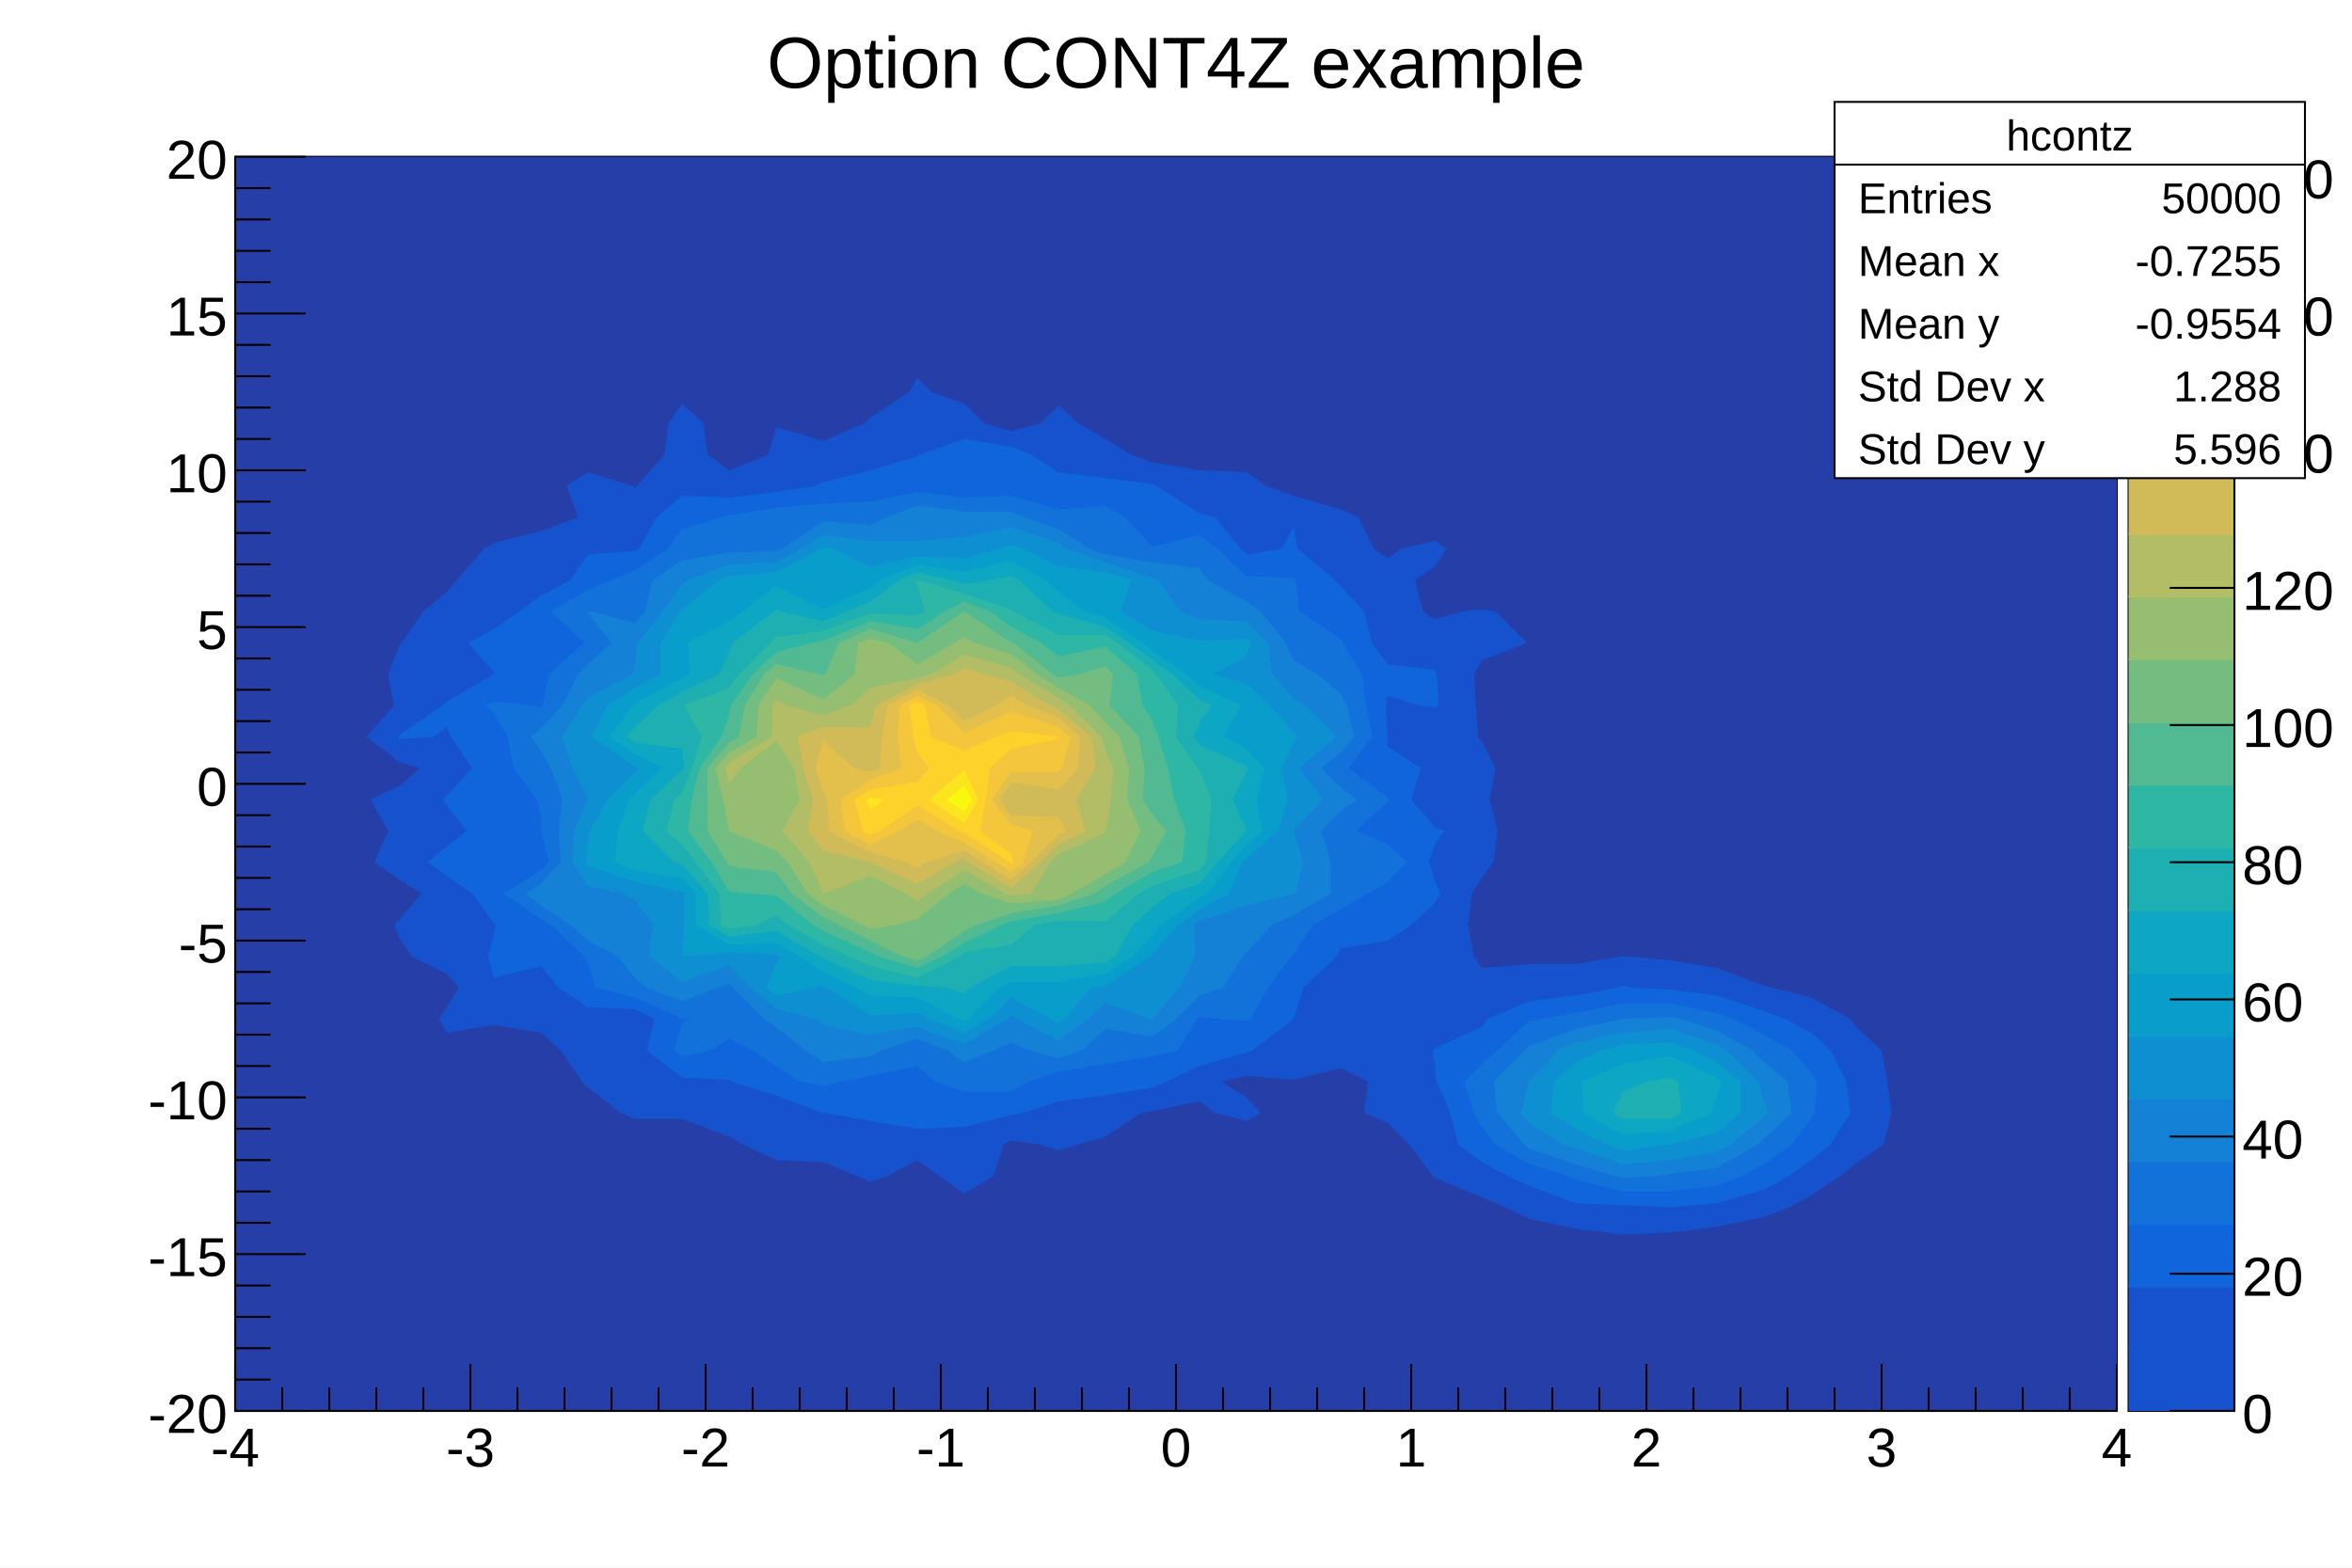
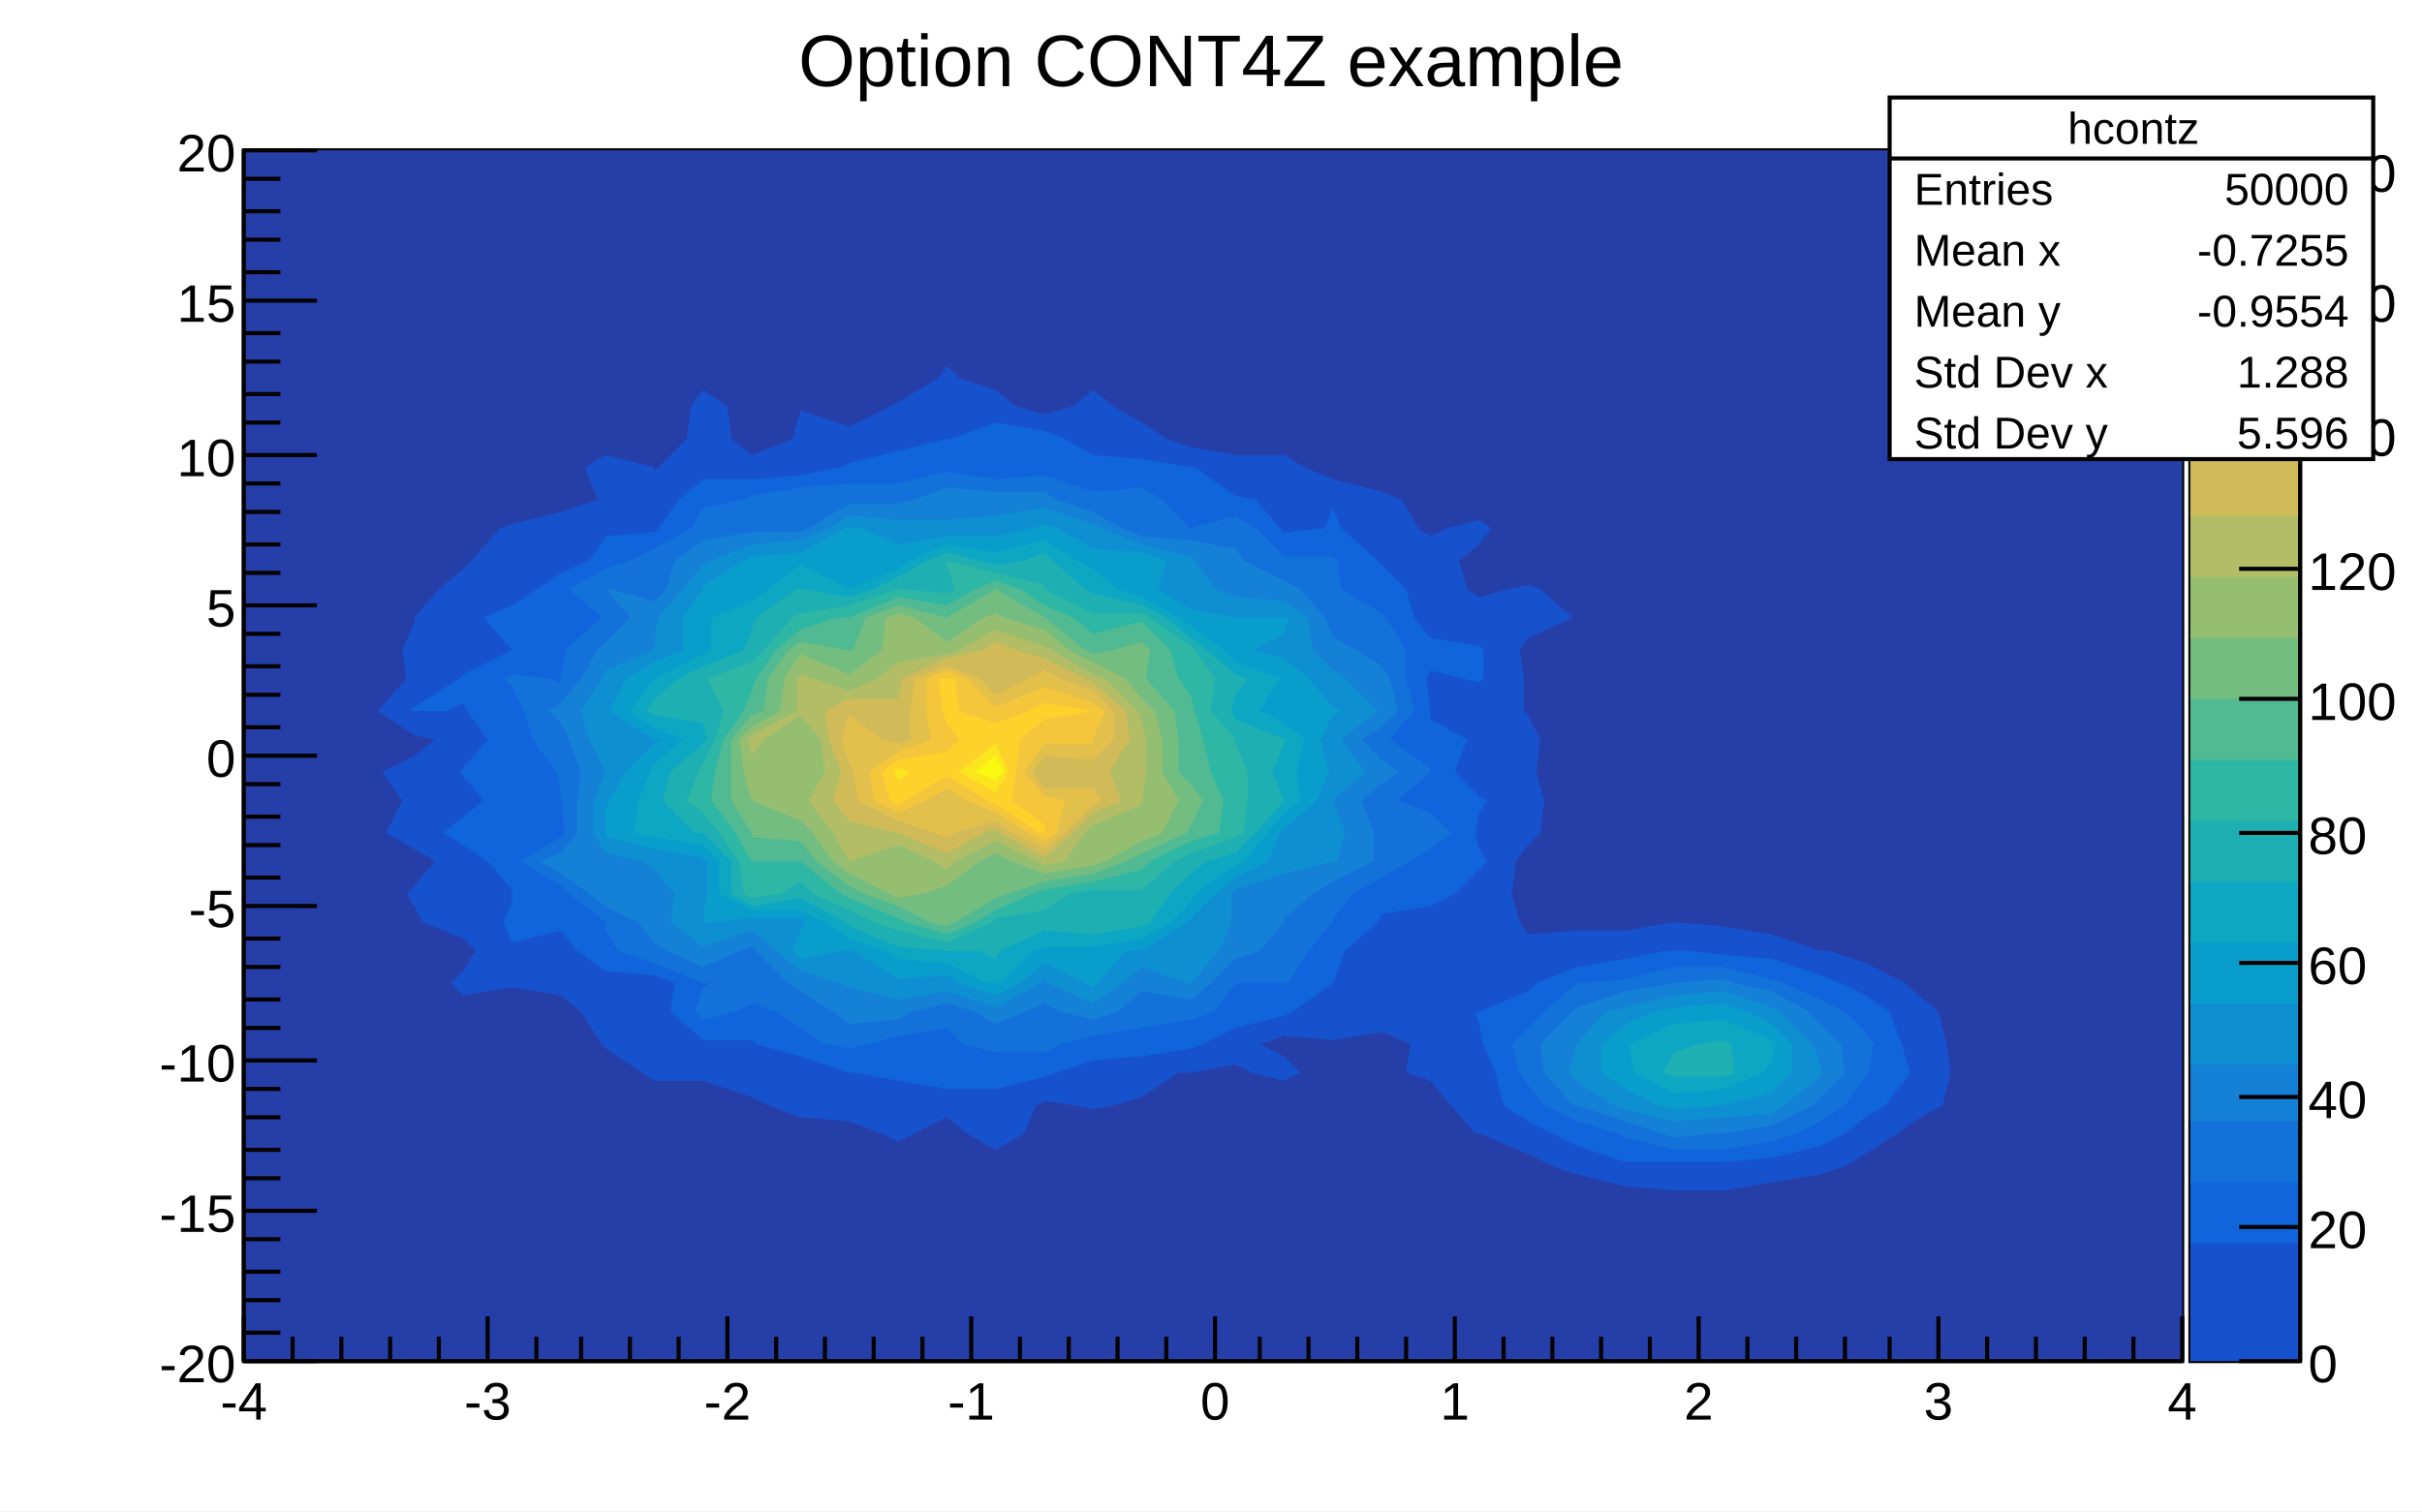
- <svg xmlns="http://www.w3.org/2000/svg" viewBox="0 0 1200 800" preserveAspectRatio="none" width="1200" height="800">
-   <path d="M0,0H1200V800H0Z" style="fill: white;" />
+ <svg xmlns="http://www.w3.org/2000/svg" viewBox="0 0 596 372" preserveAspectRatio="none" width="596" height="372">
+   <path d="M0,0H596V372H0Z" style="fill: white;" />
  <g>
-     <g transform="translate(120,80)">
-       <path d="M0,0H960V640H0Z" style="fill: white; stroke: black; stroke-width: 1;" />
-       <svg x="0" y="0" overflow="hidden" width="960" height="640" viewBox="0 0 960 640">
+     <g transform="translate(60,37)">
+       <path d="M0,0H477V298H0Z" style="fill: white; stroke: black; stroke-width: 1;" />
+       <svg x="0" y="0" overflow="hidden" width="477" height="298" viewBox="0 0 477 298">
        <g>
-           <path d="M0,0h960v640h-960z" style="fill: #263ea8;" />
-           <path d="M228,126l11,10l2,16l11,8l20,-8l4,-14l24,7l21,-9l3,-3l20,-13l4,-7l7,7l17,6l10,10l14,4l15,-4l9,-9l10,9l14,8l13,8l11,4l24,4l24,1l10,7l14,5l24,7l9,4l8,16l7,5l7,-5l17,-4l6,4l-6,9l-10,7l4,16l6,4l14,-4l10,-1l7,1l16,16l-23,9l-4,7l1,16l1,16l2,2l7,14l-3,16l4,16l-2,16l-6,8l-5,8l-2,16l3,16l4,6l24,-2h24l23,-4h1h1l23,2l24,4l24,9l4,1l20,5l20,11l4,5l12,11l3,16l2,16l-4,16l-13,9l-9,7l-15,10l-11,6l-13,5l-24,5l-24,3l-24,1l-24,-3l-24,-5l-12,-6l-12,-5l-24,-10l-1,-1l-12,-16l-11,-11l-12,-5l2,-16l-14,-7l-24,6l-24,-2l-13,3l13,8l7,8l-7,4l-16,-4l-8,-6l-24,5l-6,1l-18,12l-14,4l-10,3l-10,-3l-14,-2l-4,2l-5,16l-15,9l-13,-9l-11,-8l-15,8l-9,3l-7,-3l-17,-7l-24,-1l-17,-8l-7,-4l-24,-9h-24l-7,-3l-17,-13l-3,-3l-11,-16l-10,-9l-24,-4l-24,4l-4,-7l4,-6l6,-10l-6,-7l-18,-9l-6,-9l-3,-7l3,-3l11,-13l-11,-7l-13,-9l7,-16l-9,-16l15,-7l10,-9l-10,-3l-17,-13l14,-16l-3,-16l6,-15l1,-1l11,-16l12,-10l5,-6l14,-16l5,-3l24,-6l19,-7l-6,-16l11,-7l23,7l1,1l1,-1l14,-16l2,-16z" style="fill: #1652cd;" />
-           <path d="M275,488h1z" style="fill: #1652cd;" />
-           <path d="M588,455l-1,1l1,2l1,-2z" style="fill: #1652cd;" />
-           <path d="M612,326l-1,2l1,2l14,-2z" style="fill: #1652cd;" />
-           <path d="M348,134l-4,2h4h1z" style="fill: #1652cd;" />
-           <path d="M756,428l24,8l11,4l13,7l10,9l8,16l2,16l-10,16l-10,8l-11,8l-13,7l-24,7l-24,2l-24,-1l-24,-1l-24,-9l-11,-5l-13,-7l-12,-9l-4,-16l-7,-16l-1,-9l-1,-7l1,-1l24,-11l3,-4l21,-9l24,-3l21,-4l3,-1l6,1l18,1z" style="fill: #1064dc;" />
-           <path d="M396,148l10,4l14,9l24,3l24,3l2,1l22,14l8,2l13,16l3,3l18,-3l6,-11l2,11l19,16l3,3l12,13l4,16l8,11l24,3l1,2l1,16l-2,1l-8,-1l-16,-5l-1,5l1,16v5l17,11l-5,16l12,14l5,2l-5,7l-3,9l3,9l3,7l-3,5l-12,11l-12,8l-24,4l-2,4l-17,16l-5,16l-21,16l-3,1l-24,7l-17,8l-7,3l-24,4l-24,3l-18,6l-6,1l-24,6l-24,1l-24,-4l-22,-4h-2l-24,-9l-23,-7l-1,-1l-24,-1l-18,-14l4,-16l-10,-5l-24,-1l-15,-10l-9,-11l-24,6l-3,-11l3,-11l1,-5l-1,-1l-11,-15l-13,-9l-10,-7l10,-8l10,-8l-10,-13l-2,-3l2,-2l13,-14l-11,-16l-2,-5l-7,5l-17,1l-1,-1l1,-1l22,-15l2,-2l24,-14h1l-1,-1l-13,-15l13,-7l13,-9l11,-8l15,-8l9,-13l24,-2l2,-1l9,-16l13,-11l24,1l24,-3l20,-3l4,-2l24,-6l24,-7l1,-1l23,-8z" style="fill: #1064dc;" />
-           <path d="M764,440l16,8l14,8l10,11l3,5l-1,16l-2,3l-10,13l-14,10l-11,6l-13,5l-24,3h-24l-24,-6l-4,-2l-20,-6l-17,-10l-7,-9l-4,-7l-5,-16l9,-9l8,-7l16,-15l6,-1l18,-3l24,-5h24l24,5z" style="fill: #1272d9;" />
-           <path d="M420,180l24,-2l10,6l14,15l24,-6l9,7l15,14l24,1l1,1l2,16l21,14l1,2l10,16l2,16l3,16l-12,16l20,15l1,1l-1,1l-16,15l16,7l10,9l-10,10l-10,6l-14,8l-14,8l-10,15l-1,1l-12,16l-9,16l-2,1l-14,-1l-10,-1l-1,1l-10,16l-13,3l-24,4l-24,4l-15,5l-9,5h-24l-15,-5l-9,-8l-24,5l-15,3l-9,2l-12,-2l-12,-8l-12,-8l-12,-6l-9,6l-15,3l-4,-3l4,-14l4,-2h-4l-24,-11l-20,-5l-4,-12l-2,-4l-17,-16l-5,-3l-19,-13l19,-12l4,-4l-4,-16v-7l-2,-9l-12,-16l-3,-16l-7,-12l-4,-4l4,-2l19,2l5,1l1,-1l3,-16l18,-16l-17,-16l19,-11l12,-5l12,-5l17,-11l7,-10l20,-6l4,-1l24,-4l24,-2l24,-1l24,-5l24,3l24,-1z" style="fill: #1272d9;" />
-           <path d="M738,440l18,6l18,10l6,6l12,10l2,16l-14,13l-3,3l-21,12l-24,3l-6,1l-18,1l-5,-1l-19,-6l-24,-8l-2,-2l-14,-16l-2,-16l16,-16l2,-2l24,-9l24,-5h1l23,-1z" style="fill: #1481d6;" />
-           <path d="M403,184l17,6l16,10l8,3l24,4l24,3l4,6l20,11l7,5l13,16l4,9l12,7l12,10l3,6l4,16l-7,8l-10,8l10,10l8,6l-8,6l-10,10l5,16v16l-19,11l-11,5l-13,14l-2,2l-10,16l-12,4l-12,12l-12,9l-24,-4l-12,11l-12,4l-15,-4l-9,-4l-9,4l-15,6l-9,-6l-15,-6l-18,6l-6,3l-24,3l-9,-6l-15,-12l-6,-4l-16,-16l-2,-2l-6,2l-18,7l-18,-7l-6,-5l-9,-11l-15,-8l-9,-8l-15,-10l-8,-6l8,-5l10,-11l-1,-16l2,-16l-6,-16l-5,-9l-5,-7l5,-4l11,-12l8,-16l5,-5l12,-11l-12,-15l-1,-1h1h2l22,6l5,-6l4,-16l15,-10l24,-4l24,-1l3,-1l21,-14l24,2l8,-4l16,-6l24,3h24z" style="fill: #1481d6;" />
-           <path d="M761,456l16,16l3,10l2,6l-2,2l-17,14l-7,4l-24,4l-24,2l-24,-8l-7,-2l-17,-11l-4,-5l4,-16l15,-16l9,-4l24,-5l24,-2l24,8z" style="fill: #0e8fd1;" />
-           <path d="M468,215l3,1l11,16l10,4l24,1l11,11l2,16l11,12l6,4l16,16l-19,16l12,16l-15,16l5,16l-4,16h-1l-24,6l-24,8l-3,2l1,16l-8,16l-14,16h-1l-23,-8l-9,8l-15,11l-21,-11l-3,-2l-2,2l-22,13l-24,-9l-24,4l-24,-5l-4,-3l-20,-5l-13,-11l-11,-11l-24,8l-17,-13l2,-16l-9,-13l-6,-3l-18,-4l-8,-12l1,-16l7,-16l-8,-16l-5,-16l10,-16l3,-4l23,-12l1,-4l1,-12l13,-16l10,-14l3,-2l21,-8l24,-1l13,-7l11,-7l24,3h24l24,-2l24,-5l24,8l4,3l20,7z" style="fill: #0e8fd1;" />
-           <path d="M744,456l12,6l12,10v16l-12,10l-24,6h-2l-22,3l-8,-3l-16,-8l-13,-8l2,-16l11,-10l13,-6l11,-3l24,-1z" style="fill: #099dcc;" />
-           <path d="M324,209l24,-5l24,1l18,-5l6,-2l6,2l18,9l24,3l13,4l-5,16l16,10l24,5l24,-1l2,2l-2,7l-17,9l17,5l12,11l12,14l2,2l-2,2l-6,14l3,16l-5,16l-16,14l-2,2l-7,16l-15,8l-11,8l-13,15l-1,1l-23,15l-7,1l-14,16l-3,2l-4,-2l-20,-11l-12,11l-12,7l-18,-7l-6,-3l-24,1l-22,-14l-2,-1l-4,1l-20,4l-5,-4l5,-12l2,-4l-2,-1l-24,-1l-23,2h-1v-2l1,-14v-16l-1,-1l-24,-5l-24,-8l-1,-2l1,-11l1,-5l9,-16l14,-14l2,-2l-2,-1l-22,-15l8,-16l14,-9l13,-7v-16l10,-16l1,-1l19,-15l5,-2l24,-2l23,-12l1,-1l5,1z" style="fill: #099dcc;" />
-           <path d="M300,202l-13,14l13,7l17,-7z" style="fill: #099dcc;" />
-           <path d="M758,472l-2,8l-3,8l-21,9l-24,2l-20,-11l-1,-16l21,-9l24,-4l24,11z" style="fill: #0da7c3;" />
-           <path d="M348,208l24,4l24,-6l17,10l7,6l13,10l11,3l19,13l5,4l17,12l7,6l21,10l-9,16l12,6l9,10l-4,16l3,16l-8,7l-8,9l-12,16l-4,2l-20,14l-4,5l-10,11l-14,9l-24,4h-24l-6,3l-16,16l-2,1l-3,-1l-21,-11l-24,-1l-7,-4l-17,-8l-12,-8l-12,-7l-24,1l-17,-10v-16l-7,-8l-24,-4l-10,-4l1,-16l6,-16l3,-3l14,-13l-14,-7l-13,-9l12,-16l1,-1l24,-13l4,-2l-1,-16l21,-11l7,-5l17,-13l24,12l24,-11l6,-4z" style="fill: #0da7c3;" />
-           <path d="M736,472l2,16l-6,3h-24l-5,-3l5,-11l12,-5l12,-2z" style="fill: #1eafb3;" />
-           <path d="M365,216l7,2l14,-2l10,-2l4,2l17,16l3,1l24,7l12,8l12,9l10,7l14,13l6,3l-6,9l-3,7l3,4l24,11l1,1l-1,2l-7,14l7,16l-15,16l-9,11l-15,5l-9,7l-10,9l-9,16l-5,3l-24,2h-24l-21,11l-3,3l-9,-3l-15,-1l-24,-3l-24,-11l-2,-1l-22,-13l-24,3l-10,-6l-1,-16l-13,-15l-4,-1l-16,-16l4,-16l16,-15l1,-1l-1,-10l-24,-3l-4,-3l4,-5l12,-11l12,-7l19,-9l5,-11l2,-5l21,-16l1,-1l2,1l22,5l12,-5l12,-5l15,-11l9,-4z" style="fill: #1eafb3;" />
-           <path d="M349,216l23,7l24,8l1,1l23,12h24l6,4l18,14l2,2l11,16l-1,16l11,16l1,1l6,15l-1,16l-2,16l-3,4l-24,8l-7,4l-17,14h-24l-12,2l-12,10l-24,4l-2,2l-22,11l-24,-6l-11,-5l-13,-6l-18,-10l-6,-5l-10,5l-14,2l-4,-2l-1,-16l-12,-16l-7,-9l-8,-7l4,-16l4,-3l5,-13l5,-16l-9,-16l23,-9l5,-7l16,-16l3,-3l24,-3l24,-9l24,1l4,-2l-4,-13l-1,-3h1z" style="fill: #2eb7a4;" />
-           <path d="M385,232l11,8l15,8l9,7l24,-5l16,14l3,16l5,8l3,8l5,16l3,16l6,16l-2,16l-15,5l-19,11l-5,4l-24,6l-24,4l-5,2l-19,9l-11,7l-13,6l-20,-6l-4,-2l-24,-11l-5,-3l-19,-15l-12,-1l-12,-1l-9,-15l-12,-16l2,-16l4,-16l11,-16l4,-11l1,-5l11,-16l12,-11l18,-5l6,-1l24,-10l24,4l14,-9l10,-5z" style="fill: #52ba92;" />
-           <path d="M396,248h1l20,16l3,2l11,-2l13,-4l4,4l-2,16l15,16l3,16l-1,16l5,8l7,8l-7,13l-2,3l-22,12l-6,4l-18,6l-24,4l-18,6l-6,3l-19,13l-5,2l-8,-2l-16,-8l-16,-8l-8,-4l-16,-12l-8,-11l-24,-3l-1,-2l-10,-16v-16v-16l11,-13l5,-3l3,-16l10,-16l6,-5l22,5l2,1l1,-1l7,-16l16,-7l24,7l24,-16z" style="fill: #74bd81;" />
-           <path d="M396,254l13,10l11,7l16,9l8,9l7,7l5,16l-1,16l7,16l-8,16l-10,6l-17,10l-7,3l-24,2l-15,-5l-9,-5l-8,5l-16,13l-11,3l-13,2l-4,-2l-20,-10l-8,-6l-10,-16l-6,-6l-24,-10l-3,-16l-4,-16l7,-8l14,-8l1,-16l9,-14l24,11l16,-13l2,-16l6,-2l9,2l15,11l19,-11l5,-3l5,3z" style="fill: #95be71;" />
-           <path d="M324,375l-4,1l4,6l3,-6z" style="fill: #95be71;" />
-           <path d="M276,306l-8,6l-5,16l13,6l4,-6v-16z" style="fill: #95be71;" />
-           <path d="M400,264l20,12l6,4l16,16l2,7l4,9l-1,16l-3,16v1l-24,11l-4,4l-10,16l-10,1l-3,-1l-21,-12l-19,12l-5,4l-6,-4l-18,-9l-24,9l-7,-16l-14,-16l9,-16l-3,-16l-9,-14l-18,14l-6,8l-2,-8l2,-3l22,-13v-16l2,-3l5,3l19,5l14,-5l10,-9l24,-5l7,-2l17,-10l24,7z" style="fill: #b3bd65;" />
-           <path d="M416,280l4,2l17,14l2,16l-10,16l5,16l-14,7l-9,9l-15,13l-22,-13l-2,-2l-5,2l-19,11l-24,-11l-24,-6l-8,-10l3,-16l-5,-16l-3,-16l13,-5h24l3,-11l21,-11l19,-5l5,-3l10,3l14,4z" style="fill: #d1bb59;" />
-           <path d="M396,324l-2,4l2,3l15,-3z" style="fill: #d1bb59;" />
-           <path d="M372,274l-1,6l1,1l3,-1z" style="fill: #d1bb59;" />
-           <path d="M404,280l16,6l11,10l-1,16l-10,11l-24,-4l-6,9l6,8l24,1l4,7l-4,2l-14,14l-10,9l-15,-9l-9,-6l-20,6l-4,3l-5,-3l-19,-5l-21,-11l-1,-16l-2,-5l-4,-11l4,-14l16,14l8,2l5,-2l1,-16l3,-16l15,-8l16,8l8,8l16,-8l8,-5z" style="fill: #e2c04b;" />
-           <path d="M358,280l14,14l24,-11l24,8l6,5l-4,16l-2,2h-24l-10,14l10,13l11,3l-5,16l-6,5l-8,-5l-16,-10l-14,-6l-10,-6l-9,6l-15,7l-13,-7l-2,-16l15,-10l16,-6l-2,-16l1,-16l9,-5z" style="fill: #f4c63b;" />
-           <path d="M348,278l4,2l3,16l17,7l16,-7l8,-3l24,3v1l-24,5l-11,10l-2,16l-3,16l16,12l1,4l-1,1l-1,-1l-23,-15l-3,-1l-21,-13l-19,13l-5,2l-4,-2l-4,-16l8,-5l24,-4l6,-7l-6,-8l-2,-8l-2,-16z" style="fill: #fdd22b;" />
-           <path d="M331,328l-7,5l-2,-5l2,-1z" style="fill: #fbe61d;" />
-           <path d="M379,328l-7,12l-18,-12l18,-15z" style="fill: #fbe61d;" />
-           <path d="M376,328l-4,6l-9,-6l9,-7z" style="fill: #f9f90f;" />
+           <path d="M0,0h477v298h-477z" style="fill: #263ea8;" />
+           <path d="M110,63l3,-4l6,4l1,8l5,4l10,-4l2,-7l12,4l10,-5l2,-1l10,-6l2,-3l3,3l9,3l5,4l7,2l7,-2l5,-4l5,4l7,4l6,4l6,2l11,2h12l5,3l7,3l12,3l5,2l4,7l3,2l4,-2l8,-2l3,2l-3,4l-5,4l2,7l3,2l7,-2l5,-1l3,1l8,7l-11,5l-2,3l1,7v8l1,1l3,6l-1,8l2,7l-1,8l-3,3l-3,4l-1,8l2,7l2,3l12,-1h12l12,-2l12,1l12,2l12,4h2l9,3l10,5l2,2l6,5l2,8l1,7l-2,8l-7,4l-4,3l-8,5l-5,3l-6,2l-12,2l-12,2h-12l-12,-1l-12,-3l-6,-2l-6,-3l-12,-5h-1l-6,-7l-5,-6l-6,-2l1,-7l-7,-3l-12,2l-12,-1l-6,2l6,3l4,4l-4,2l-8,-2l-4,-2l-11,2h-3l-9,6l-7,2l-5,1l-5,-1l-7,-1l-2,1l-3,7l-7,4l-7,-4l-5,-4l-8,4l-4,2l-4,-2l-8,-3l-12,-1l-8,-3l-4,-2l-12,-4h-12l-3,-2l-9,-6l-1,-1l-5,-8l-5,-4l-12,-2l-12,2l-3,-3l3,-3l3,-5l-3,-3l-10,-4l-2,-4l-2,-3l2,-2l5,-6l-5,-3l-7,-4l4,-8l-5,-7l8,-4l5,-4l-5,-1l-9,-6l7,-8l-1,-7l3,-7v-1l6,-7l6,-5l2,-2l7,-8l3,-1l12,-3l9,-3l-3,-8l5,-3l12,3v1l1,-1l7,-7z" style="fill: #1652cd;" />
+           <path d="M291,212l1,1v-1z" style="fill: #1652cd;" />
+           <path d="M304,152l-1,1h1h7z" style="fill: #1652cd;" />
+           <path d="M173,62l-2,1h2z" style="fill: #1652cd;" />
+           <path d="M376,199l12,4l5,2l6,3l6,4l3,8l2,7l-6,8l-5,3l-5,4l-6,3l-12,3l-12,1h-12h-12l-12,-4l-6,-3l-6,-3l-6,-4l-2,-8l-3,-7l-1,-5l-1,-3h1l12,-5l2,-2l10,-4l12,-2l10,-2h2h3l9,1z" style="fill: #1064dc;" />
+           <path d="M202,71l7,4l12,1l12,2h1l10,7l5,1l6,7l1,1l10,-1l2,-5l2,5l9,8l1,1l6,6l2,7l4,5l12,2l1,1v7l-1,1l-4,-1l-8,-2l-1,2l1,8v2l9,5l-3,8l6,6l2,1l-2,3l-1,5l1,4l2,3l-2,2l-6,6l-6,3l-12,2l-1,2l-8,7l-3,8l-10,7l-2,1l-12,3l-8,4l-3,1l-12,2l-12,1l-9,3l-3,1l-12,3h-12l-12,-2l-11,-2h-1l-12,-4l-11,-3l-1,-1h-12l-8,-7l1,-7l-5,-2l-12,-1l-7,-5l-4,-5l-12,3l-2,-5l2,-5v-2v-1l-6,-7l-6,-4l-5,-3l5,-4l5,-4l-5,-6l-1,-1l1,-1l6,-7l-5,-7l-1,-2l-4,2h-8h-1l1,-1l11,-7l1,-1l12,-6l-7,-8l7,-3l6,-4l6,-4l7,-3l4,-6l12,-1l1,-1l5,-7l6,-5h12l12,-1l10,-2l2,-1l12,-3l12,-3h1l11,-4l12,2z" style="fill: #1064dc;" />
+           <path d="M379,205l9,4l6,3l5,5l2,3l-1,7l-1,1l-5,7l-6,4l-6,3l-6,2l-12,2h-12l-12,-3l-2,-1l-10,-3l-8,-4l-4,-5l-2,-3l-2,-7l4,-4l4,-4l8,-7h3l9,-1l12,-3h12l12,3z" style="fill: #1272d9;" />
+           <path d="M209,84l12,-1l5,3l7,7l11,-3l5,3l7,7h12l1,1l1,7l10,6l1,1l5,8v7l2,8l-6,7l10,7v1l-8,7l8,3l5,5l-5,4l-5,3l-7,4l-7,4l-5,6v1l-6,7l-5,8h-1h-7h-5l-5,7l-6,2l-12,2l-12,2l-8,2l-4,2h-12l-8,-2l-4,-4l-12,2l-7,2l-5,1l-6,-1l-6,-4l-6,-4l-6,-2l-4,2l-8,2l-2,-2l2,-6l2,-1h-2l-12,-5l-9,-3l-3,-5v-2l-9,-7l-2,-2l-10,-6l10,-6l1,-1l-1,-8v-3l-1,-4l-6,-8l-2,-7l-3,-6l-2,-2l2,-1l9,1l3,1v-1l1,-7l9,-8l-8,-7l9,-5l6,-2l6,-3l9,-5l3,-5l10,-2l2,-1l12,-2l12,-1h12l12,-3l12,2l12,-1z" style="fill: #1272d9;" />
+           <path d="M367,205l9,2l9,5l3,3l5,5l1,7l-6,6l-2,2l-10,5l-12,2h-3l-9,1l-3,-1l-9,-3l-12,-4h-1l-7,-8l-1,-7l8,-8l1,-1l12,-4l12,-2l12,-1z" style="fill: #1481d6;" />
+           <path d="M209,89l7,4l5,2l12,1l11,2l2,3l10,5l4,2l6,7l2,5l6,3l6,4l2,3l2,8l-4,4l-5,3l5,5l4,3l-4,3l-5,4l3,8v7l-10,5l-5,3l-7,6v1l-6,7l-6,2l-6,6l-5,4l-12,-2l-6,5l-6,2l-8,-2l-4,-2l-5,2l-7,3l-5,-3l-7,-2l-9,2l-3,2l-12,1l-4,-3l-8,-5l-3,-2l-8,-8l-1,-1l-3,1l-9,4l-9,-4l-3,-2l-4,-5l-8,-4l-4,-3l-7,-5l-5,-3l5,-2l4,-5v-8l1,-7l-3,-8l-2,-4l-3,-3l3,-2l5,-6l4,-7l2,-2l6,-6l-6,-7h1l11,3l3,-3l2,-7l7,-5l12,-2h12l2,-1l10,-6h12l4,-1l8,-3l12,1h12l3,2z" style="fill: #1481d6;" />
+           <path d="M378,212l8,8l2,5v2v1l-9,7l-3,2l-12,1l-12,1l-12,-3l-3,-1l-9,-6l-2,-2l2,-7l7,-8l5,-1l12,-3l12,-1l12,4z" style="fill: #0e8fd1;" />
+           <path d="M233,100l1,1l5,7l5,2l12,1l6,4l1,8l5,5l3,2l8,8l-9,7l6,8l-8,7l3,8l-2,7h-1l-12,3l-12,4l-1,1v7l-3,7l-7,8h-1l-11,-4l-5,4l-7,5l-11,-5l-1,-1l-1,1l-11,6l-12,-4l-12,2l-12,-3l-2,-1l-10,-3l-6,-5l-6,-5l-12,4l-8,-6l1,-7l-5,-6l-3,-2l-9,-2l-3,-5v-8l3,-7l-4,-8l-2,-7l5,-8l1,-2l12,-5v-2l1,-6l6,-7l5,-6l2,-1l10,-4l12,-1l7,-3l5,-3l12,1h12l12,-1l12,-2l12,4l2,1l10,4z" style="fill: #0e8fd1;" />
+           <path d="M370,212l6,3l5,5v7l-5,5l-12,3h-1l-11,1l-4,-1l-8,-4l-6,-4v-7l6,-5l7,-3l5,-1l12,-1z" style="fill: #099dcc;" />
+           <path d="M161,97l12,-2h12l9,-2l3,-1l3,1l9,5l12,1l6,2l-2,7l8,5l11,2h12h1l-1,4l-8,4l8,2l6,5l6,7l2,1l-2,1l-3,6l2,8l-3,7l-8,7l-1,1l-3,7l-8,4l-5,4l-6,6l-1,1l-11,7h-4l-7,8l-1,1l-2,-1l-10,-5l-6,5l-6,3l-9,-3l-3,-2l-12,1l-11,-7h-1h-2l-10,2l-2,-2l2,-5l1,-2l-1,-1h-12l-11,1h-1v-1l1,-6v-8l-1,-1l-12,-2l-12,-3v-1v-6l1,-2l4,-7l7,-7l2,-1h-2l-11,-7l4,-8l7,-4l7,-3v-8l5,-7v-1l10,-6l2,-1l12,-1l11,-6h1h3z" style="fill: #099dcc;" />
+           <path d="M149,94l-6,7l6,3l9,-3z" style="fill: #099dcc;" />
+           <path d="M377,220l-1,4l-2,3l-10,4l-12,1l-10,-5l-1,-7l11,-5l12,-1l12,5z" style="fill: #0da7c3;" />
+           <path d="M173,97l12,2l12,-3l8,5l4,2l6,5l6,2l9,5l3,2l8,6l3,3l11,4l-5,8l6,3l5,4l-2,8l1,7l-4,3l-4,5l-6,7l-2,1l-10,7l-1,2l-5,5l-7,4l-12,2h-12l-3,1l-8,8h-1h-2l-10,-5l-12,-1l-3,-2l-9,-3l-6,-4l-6,-3h-12l-8,-4v-8l-4,-4l-12,-2l-5,-1l1,-8l3,-7l1,-2l7,-6l-7,-3l-6,-4l6,-8l12,-6l2,-1v-8l10,-4l4,-3l8,-6l12,6l12,-5l3,-2z" style="fill: #0da7c3;" />
+           <path d="M366,220l1,7l-3,1h-12l-3,-1l3,-5l6,-2l6,-1z" style="fill: #1eafb3;" />
+           <path d="M181,101l4,1l7,-1l5,-2l2,2l8,7l2,1l12,3l6,3l6,5l4,3l7,6l3,1l-3,4l-1,4l1,2l12,5h1l-1,1l-3,7l3,7l-7,8l-5,5l-7,2l-4,3l-5,5l-5,7l-2,1l-12,2l-12,-1l-11,5l-1,2l-4,-2h-8l-12,-1l-12,-5l-1,-1l-11,-6l-12,2l-5,-3v-8l-7,-7h-2l-8,-8l2,-7l8,-7l1,-1l-1,-4l-12,-2l-2,-1l2,-3l6,-5l6,-3l10,-4l2,-5l1,-3l10,-7h1h1l11,2l6,-2l6,-3l7,-4l5,-2z" style="fill: #1eafb3;" />
+           <path d="M185,104l12,3v1l12,6h12l2,1l10,7l1,1l5,7l-1,8l6,7v1l3,7v7l-1,8l-2,1l-11,4l-4,2l-8,7h-12l-6,1l-6,4l-12,2l-1,1l-11,5l-12,-3l-6,-2l-6,-3l-9,-4l-3,-3l-5,3l-7,1l-2,-1l-1,-8l-5,-7l-4,-5l-4,-3l3,-7l1,-2l3,-6l2,-7l-4,-8l11,-4l3,-3l7,-8l2,-1l12,-2l12,-4l12,1l2,-1l-2,-6v-1z" style="fill: #2eb7a4;" />
+           <path d="M173,101v-1z" style="fill: #2eb7a4;" />
+           <path d="M191,108l6,4l7,3l5,4l12,-3l7,7l2,7l3,4l1,4l2,7l2,8l3,7l-1,8l-7,2l-10,5l-2,2l-12,3l-12,2l-3,1l-9,4l-5,3l-7,3l-10,-3l-2,-1l-12,-5l-2,-1l-10,-8h-6h-6l-4,-7l-6,-8l1,-7l2,-8l5,-7l2,-5l1,-3l5,-7l6,-5l9,-3h3l12,-5l12,2l7,-4l5,-2z" style="fill: #52ba92;" />
+           <path d="M185,108l12,7l10,8l2,1l5,-1l7,-2l2,2l-1,7l7,8l1,7v8l3,3l3,4l-3,6l-1,2l-11,5l-4,2l-8,3l-12,2l-9,3l-3,1l-10,6l-2,1l-4,-1l-8,-4l-8,-3l-4,-2l-8,-6l-4,-5l-12,-1v-1l-5,-8v-7v-8l5,-6l3,-1l1,-8l5,-7l3,-2l11,2h1h1l3,-8l8,-3l12,3z" style="fill: #74bd81;" />
+           <path d="M197,118l6,5l6,3l8,4l4,5l3,3l2,7v8l4,7l-4,8l-5,2l-9,5l-3,1l-12,2l-8,-3l-4,-2l-4,2l-8,6l-6,2l-6,1l-2,-1l-10,-5l-4,-3l-5,-7l-3,-3l-12,-5l-2,-7l-1,-8l3,-3l7,-4l1,-8l4,-6l12,5l8,-6l1,-8l3,-1l4,1l8,6l9,-6l3,-1l2,1z" style="fill: #95be71;" />
+           <path d="M161,174l-2,1l2,3l1,-3z" style="fill: #95be71;" />
+           <path d="M137,142l-4,3l-2,8l6,3l2,-3v-8z" style="fill: #95be71;" />
+           <path d="M199,123l10,6l3,1l8,8l1,3l1,4v8l-1,7v1l-12,5l-2,2l-5,7l-5,1l-2,-1l-10,-5l-10,5l-2,2l-3,-2l-9,-4l-12,4l-4,-7l-6,-8l4,-7l-1,-8l-5,-6l-9,6l-3,4l-1,-4l1,-1l11,-6v-8l1,-1l3,1l9,3l7,-3l5,-4l12,-2l3,-1l9,-5l12,4z" style="fill: #b3bd65;" />
+           <path d="M207,130l2,1l8,7l1,7l-5,8l3,7l-7,3l-5,5l-7,6l-11,-6l-1,-1l-3,1l-9,5l-12,-5l-12,-3l-4,-5l2,-7l-3,-8l-1,-7l6,-3h12l1,-5l11,-5l9,-2l3,-2l5,2l7,2z" style="fill: #d1bb59;" />
+           <path d="M197,151l-1,2l1,1l7,-1z" style="fill: #d1bb59;" />
+           <path d="M185,128l-1,2l1,1l1,-1z" style="fill: #d1bb59;" />
+           <path d="M201,130l8,3l5,5v7l-5,5l-12,-1l-3,4l3,4h12l2,3l-2,1l-7,7l-5,4l-8,-4l-4,-3l-10,3l-2,1l-3,-1l-9,-3l-10,-5l-1,-7l-1,-2l-2,-6l2,-6l8,6l4,1l3,-1v-7l1,-8l8,-3l8,3l4,4l8,-4l4,-2z" style="fill: #e2c04b;" />
+           <path d="M178,130l7,7l12,-5l12,4l3,2l-3,7v1h-12l-5,7l5,6l5,1l-2,8l-3,2l-4,-2l-8,-5l-7,-3l-5,-3l-5,3l-7,3l-6,-3l-1,-7l7,-5l8,-3l-1,-7v-8l5,-2z" style="fill: #f4c63b;" />
+           <path d="M173,130h2l1,8l9,3l8,-3l4,-2l12,2l-12,2l-6,5l-1,8l-1,7l8,6v2h-1l-11,-7l-2,-1l-10,-6l-10,6l-2,1l-2,-1l-2,-7l4,-3l12,-2l3,-3l-3,-4l-1,-3l-1,-8z" style="fill: #fdd22b;" />
+           <path d="M164,153l-3,2l-1,-2l1,-1z" style="fill: #fbe61d;" />
+           <path d="M188,153l-3,5l-9,-5l9,-7z" style="fill: #fbe61d;" />
+           <path d="M187,153l-2,2l-5,-2l5,-4z" style="fill: #f9f90f;" />
        </g>
      </svg>
      <g>
-         <g transform="translate(0,640)">
-           <path d="M0,0h960M0,-24V0M24,-12V0M48,-12V0M72,-12V0M96,-12V0M120,-24V0M144,-12V0M168,-12V0M192,-12V0M216,-12V0M240,-24V0M264,-12V0M288,-12V0M312,-12V0M336,-12V0M360,-24V0M384,-12V0M408,-12V0M432,-12V0M456,-12V0M480,-24V0M504,-12V0M528,-12V0M552,-12V0M576,-12V0M600,-24V0M624,-12V0M648,-12V0M672,-12V0M696,-12V0M720,-24V0M744,-12V0M768,-12V0M792,-12V0M816,-12V0M840,-24V0M864,-12V0M888,-12V0M912,-12V0M936,-12V0M960,-24V0" style="stroke: black; stroke-width: 1;" />
-           <g font-family="Arial" font-size="28" space="preserve" fill="black" text-anchor="middle">
-             <text dy=".8em" transform="translate(0,6)">
+         <g transform="translate(0,298)">
+           <path d="M0,0h477M0,-11V0M12,-6V0M24,-6V0M36,-6V0M48,-6V0M60,-11V0M72,-6V0M83,-6V0M95,-6V0M107,-6V0M119,-11V0M131,-6V0M143,-6V0M155,-6V0M167,-6V0M179,-11V0M191,-6V0M203,-6V0M215,-6V0M227,-6V0M239,-11V0M250,-6V0M262,-6V0M274,-6V0M286,-6V0M298,-11V0M310,-6V0M322,-6V0M334,-6V0M346,-6V0M358,-11V0M370,-6V0M382,-6V0M394,-6V0M405,-6V0M417,-11V0M429,-6V0M441,-6V0M453,-6V0M465,-6V0M477,-11V0" style="stroke: black; stroke-width: 1;" />
+           <g font-family="Arial" font-size="13" space="preserve" fill="black" text-anchor="middle">
+             <text dy=".8em" transform="translate(0,4)">
       -4
      </text>
-             <text dy=".8em" transform="translate(120,6)">
+             <text dy=".8em" transform="translate(60,4)">
       -3
      </text>
-             <text dy=".8em" transform="translate(240,6)">
+             <text dy=".8em" transform="translate(119,4)">
       -2
      </text>
-             <text dy=".8em" transform="translate(360,6)">
+             <text dy=".8em" transform="translate(179,4)">
       -1
      </text>
-             <text dy=".8em" transform="translate(480,6)">
+             <text dy=".8em" transform="translate(239,4)">
       0
      </text>
-             <text dy=".8em" transform="translate(600,6)">
+             <text dy=".8em" transform="translate(298,4)">
       1
      </text>
-             <text dy=".8em" transform="translate(720,6)">
+             <text dy=".8em" transform="translate(358,4)">
       2
      </text>
-             <text dy=".8em" transform="translate(840,6)">
+             <text dy=".8em" transform="translate(417,4)">
       3
      </text>
-             <text dy=".8em" transform="translate(960,6)">
+             <text dy=".8em" transform="translate(477,4)">
       4
      </text>
          </g>
        </g>
        <g>
-           <path d="M0,0v640M36,640H0M18,624H0M18,608H0M18,592H0M18,576H0M36,560H0M18,544H0M18,528H0M18,512H0M18,496H0M36,480H0M18,464H0M18,448H0M18,432H0M18,416H0M36,400H0M18,384H0M18,368H0M18,352H0M18,336H0M36,320H0M18,304H0M18,288H0M18,272H0M18,256H0M36,240H0M18,224H0M18,208H0M18,192H0M18,176H0M36,160H0M18,144H0M18,128H0M18,112H0M18,96H0M36,80H0M18,64H0M18,48H0M18,32H0M18,16H0M36,0H0" style="stroke: black; stroke-width: 1;" />
-           <g font-family="Arial" font-size="28" space="preserve" fill="black" text-anchor="end">
-             <text dy=".4em" transform="translate(-4,640)">
+           <path d="M0,0v298M18,298H0M9,291H0M9,283H0M9,276H0M9,268H0M18,261H0M9,253H0M9,246H0M9,238H0M9,231H0M18,224H0M9,216H0M9,209H0M9,201H0M9,194H0M18,186H0M9,179H0M9,171H0M9,164H0M9,156H0M18,149H0M9,142H0M9,134H0M9,127H0M9,119H0M18,112H0M9,104H0M9,97H0M9,89H0M9,82H0M18,75H0M9,67H0M9,60H0M9,52H0M9,45H0M18,37H0M9,30H0M9,22H0M9,15H0M9,7H0M18,0H0" style="stroke: black; stroke-width: 1;" />
+           <g font-family="Arial" font-size="13" space="preserve" fill="black" text-anchor="end">
+             <text dy=".4em" transform="translate(-2,298)">
       -20
      </text>
-             <text dy=".4em" transform="translate(-4,560)">
+             <text dy=".4em" transform="translate(-2,261)">
       -15
      </text>
-             <text dy=".4em" transform="translate(-4,480)">
+             <text dy=".4em" transform="translate(-2,224)">
       -10
      </text>
-             <text dy=".4em" transform="translate(-4,400)">
+             <text dy=".4em" transform="translate(-2,186)">
       -5
      </text>
-             <text dy=".4em" transform="translate(-4,320)">
+             <text dy=".4em" transform="translate(-2,149)">
       0
      </text>
-             <text dy=".4em" transform="translate(-4,240)">
+             <text dy=".4em" transform="translate(-2,112)">
       5
      </text>
-             <text dy=".4em" transform="translate(-4,160)">
+             <text dy=".4em" transform="translate(-2,75)">
       10
      </text>
-             <text dy=".4em" transform="translate(-4,80)">
+             <text dy=".4em" transform="translate(-2,37)">
       15
      </text>
-             <text dy=".4em" transform="translate(-4)">
+             <text dy=".4em" transform="translate(-2)">
       20
      </text>
          </g>
        </g>
      </g>
    </g>
-     <g transform="translate(1086,80)">
-       <path d="M0,0H54V640H0Z" style="fill: #f9f90f; stroke: black; stroke-width: 1;" />
-       <path d="M0,608H54V640H0Z" style="fill: #1652cd;" />
-       <path d="M0,576H54V609H0Z" style="fill: #1652cd;" />
-       <path d="M0,544H54V577H0Z" style="fill: #1064dc;" />
-       <path d="M0,512H54V545H0Z" style="fill: #1272d9;" />
-       <path d="M0,480H54V513H0Z" style="fill: #1481d6;" />
-       <path d="M0,448H54V481H0Z" style="fill: #0e8fd1;" />
-       <path d="M0,416H54V449H0Z" style="fill: #099dcc;" />
-       <path d="M0,384H54V417H0Z" style="fill: #0da7c3;" />
-       <path d="M0,352H54V385H0Z" style="fill: #1eafb3;" />
-       <path d="M0,320H54V353H0Z" style="fill: #2eb7a4;" />
-       <path d="M0,288H54V321H0Z" style="fill: #52ba92;" />
-       <path d="M0,256H54V289H0Z" style="fill: #74bd81;" />
-       <path d="M0,224H54V257H0Z" style="fill: #95be71;" />
-       <path d="M0,192H54V225H0Z" style="fill: #b3bd65;" />
-       <path d="M0,160H54V193H0Z" style="fill: #d1bb59;" />
-       <path d="M0,128H54V161H0Z" style="fill: #e2c04b;" />
-       <path d="M0,96H54V129H0Z" style="fill: #f4c63b;" />
-       <path d="M0,64H54V97H0Z" style="fill: #fdd22b;" />
-       <path d="M0,32H54V65H0Z" style="fill: #fbe61d;" />
-       <path d="M0,0H54V33H0Z" style="fill: #f9f90f;" />
-       <g transform="translate(54)">
-         <path d="M0,0v640M0,640H-33M0,570H-33M0,500H-33M0,430H-33M0,360H-33M0,290H-33M0,220H-33M0,150H-33M0,80H-33M0,10H-33" style="stroke: black; stroke-width: 1;" />
-         <g font-family="Arial" font-size="28" space="preserve" fill="black" text-anchor="start">
-           <text dy=".4em" transform="translate(4,640)">
+     <g transform="translate(539,37)">
+       <path d="M0,0H27V298H0Z" style="fill: #f9f90f; stroke: black; stroke-width: 1;" />
+       <path d="M0,283H27V298H0Z" style="fill: #1652cd;" />
+       <path d="M0,268H27V284H0Z" style="fill: #1652cd;" />
+       <path d="M0,253H27V269H0Z" style="fill: #1064dc;" />
+       <path d="M0,238H27V254H0Z" style="fill: #1272d9;" />
+       <path d="M0,224H27V239H0Z" style="fill: #1481d6;" />
+       <path d="M0,209H27V225H0Z" style="fill: #0e8fd1;" />
+       <path d="M0,194H27V210H0Z" style="fill: #099dcc;" />
+       <path d="M0,179H27V195H0Z" style="fill: #0da7c3;" />
+       <path d="M0,164H27V180H0Z" style="fill: #1eafb3;" />
+       <path d="M0,149H27V165H0Z" style="fill: #2eb7a4;" />
+       <path d="M0,134H27V150H0Z" style="fill: #52ba92;" />
+       <path d="M0,119H27V135H0Z" style="fill: #74bd81;" />
+       <path d="M0,104H27V120H0Z" style="fill: #95be71;" />
+       <path d="M0,89H27V105H0Z" style="fill: #b3bd65;" />
+       <path d="M0,75H27V90H0Z" style="fill: #d1bb59;" />
+       <path d="M0,60H27V76H0Z" style="fill: #e2c04b;" />
+       <path d="M0,45H27V61H0Z" style="fill: #f4c63b;" />
+       <path d="M0,30H27V46H0Z" style="fill: #fdd22b;" />
+       <path d="M0,15H27V31H0Z" style="fill: #fbe61d;" />
+       <path d="M0,0H27V16H0Z" style="fill: #f9f90f;" />
+       <g transform="translate(27)">
+         <path d="M0,0v298M0,298H-15M0,265H-15M0,233H-15M0,200H-15M0,168H-15M0,135H-15M0,103H-15M0,70H-15M0,37H-15M0,5H-15" style="stroke: black; stroke-width: 1;" />
+         <g font-family="Arial" font-size="13" space="preserve" fill="black" text-anchor="start">
+           <text dy=".4em" transform="translate(2,298)">
      0
     </text>
-           <text dy=".4em" transform="translate(4,570)">
+           <text dy=".4em" transform="translate(2,265)">
      20
     </text>
-           <text dy=".4em" transform="translate(4,500)">
+           <text dy=".4em" transform="translate(2,233)">
      40
     </text>
-           <text dy=".4em" transform="translate(4,430)">
+           <text dy=".4em" transform="translate(2,200)">
      60
     </text>
-           <text dy=".4em" transform="translate(4,360)">
+           <text dy=".4em" transform="translate(2,168)">
      80
     </text>
-           <text dy=".4em" transform="translate(4,290)">
+           <text dy=".4em" transform="translate(2,135)">
      100
     </text>
-           <text dy=".4em" transform="translate(4,220)">
+           <text dy=".4em" transform="translate(2,103)">
      120
     </text>
-           <text dy=".4em" transform="translate(4,150)">
+           <text dy=".4em" transform="translate(2,70)">
      140
     </text>
-           <text dy=".4em" transform="translate(4,80)">
+           <text dy=".4em" transform="translate(2,37)">
      160
     </text>
-           <text dy=".4em" transform="translate(4,10)">
+           <text dy=".4em" transform="translate(2,5)">
      180
     </text>
        </g>
      </g>
    </g>
-     <g transform="translate(936,52)" font-family="Arial" font-size="22" space="preserve" fill="black">
-       <path d="M0,0H240V192H0Z" style="fill: white; stroke: black; stroke-width: 1;" />
-       <text text-anchor="middle" dy=".4em" transform="translate(120,16)">
+     <g transform="translate(465,24)" font-family="Arial" font-size="11" space="preserve" fill="black">
+       <path d="M0,0H119V89H0Z" style="fill: white; stroke: black; stroke-width: 1;" />
+       <text text-anchor="middle" dy=".4em" transform="translate(60,7)">
    hcontz
   </text>
-       <text text-anchor="start" dy=".4em" transform="translate(12,48)">
+       <text text-anchor="start" dy=".4em" transform="translate(6,22)">
    Entries
   </text>
-       <text text-anchor="end" dy=".4em" transform="translate(228,48)">
+       <text text-anchor="end" dy=".4em" transform="translate(113,22)">
    50000
   </text>
-       <text text-anchor="start" dy=".4em" transform="translate(12,80)">
+       <text text-anchor="start" dy=".4em" transform="translate(6,37)">
    Mean x
   </text>
-       <text text-anchor="end" dy=".4em" transform="translate(228,80)">
+       <text text-anchor="end" dy=".4em" transform="translate(113,37)">
    -0.7255
   </text>
-       <text text-anchor="start" dy=".4em" transform="translate(12,112)">
+       <text text-anchor="start" dy=".4em" transform="translate(6,52)">
    Mean y
   </text>
-       <text text-anchor="end" dy=".4em" transform="translate(228,112)">
+       <text text-anchor="end" dy=".4em" transform="translate(113,52)">
    -0.9554
   </text>
-       <text text-anchor="start" dy=".4em" transform="translate(12,144)">
+       <text text-anchor="start" dy=".4em" transform="translate(6,67)">
    Std Dev x
   </text>
-       <text text-anchor="end" dy=".4em" transform="translate(228,144)">
+       <text text-anchor="end" dy=".4em" transform="translate(113,67)">
    1.288
   </text>
-       <text text-anchor="start" dy=".4em" transform="translate(12,176)">
+       <text text-anchor="start" dy=".4em" transform="translate(6,82)">
    Std Dev y
   </text>
-       <text text-anchor="end" dy=".4em" transform="translate(228,176)">
+       <text text-anchor="end" dy=".4em" transform="translate(113,82)">
    5.596
   </text>
-       <path d="M0,32h240" style="stroke: black; stroke-width: 1;" />
-     </g>
-     <g transform="translate(362,4)" font-family="Arial" font-size="37" space="preserve">
-       <text fill="black" text-anchor="middle" dy=".4em" transform="translate(238,26)">
+       <path d="M0,15h119" style="stroke: black; stroke-width: 1;" />
+     </g>
+     <g transform="translate(180,2)" font-family="Arial" font-size="18" space="preserve">
+       <text fill="black" text-anchor="middle" dy=".4em" transform="translate(118,12)">
    Option CONT4Z example
   </text>
    </g>
  </g>
</svg>
